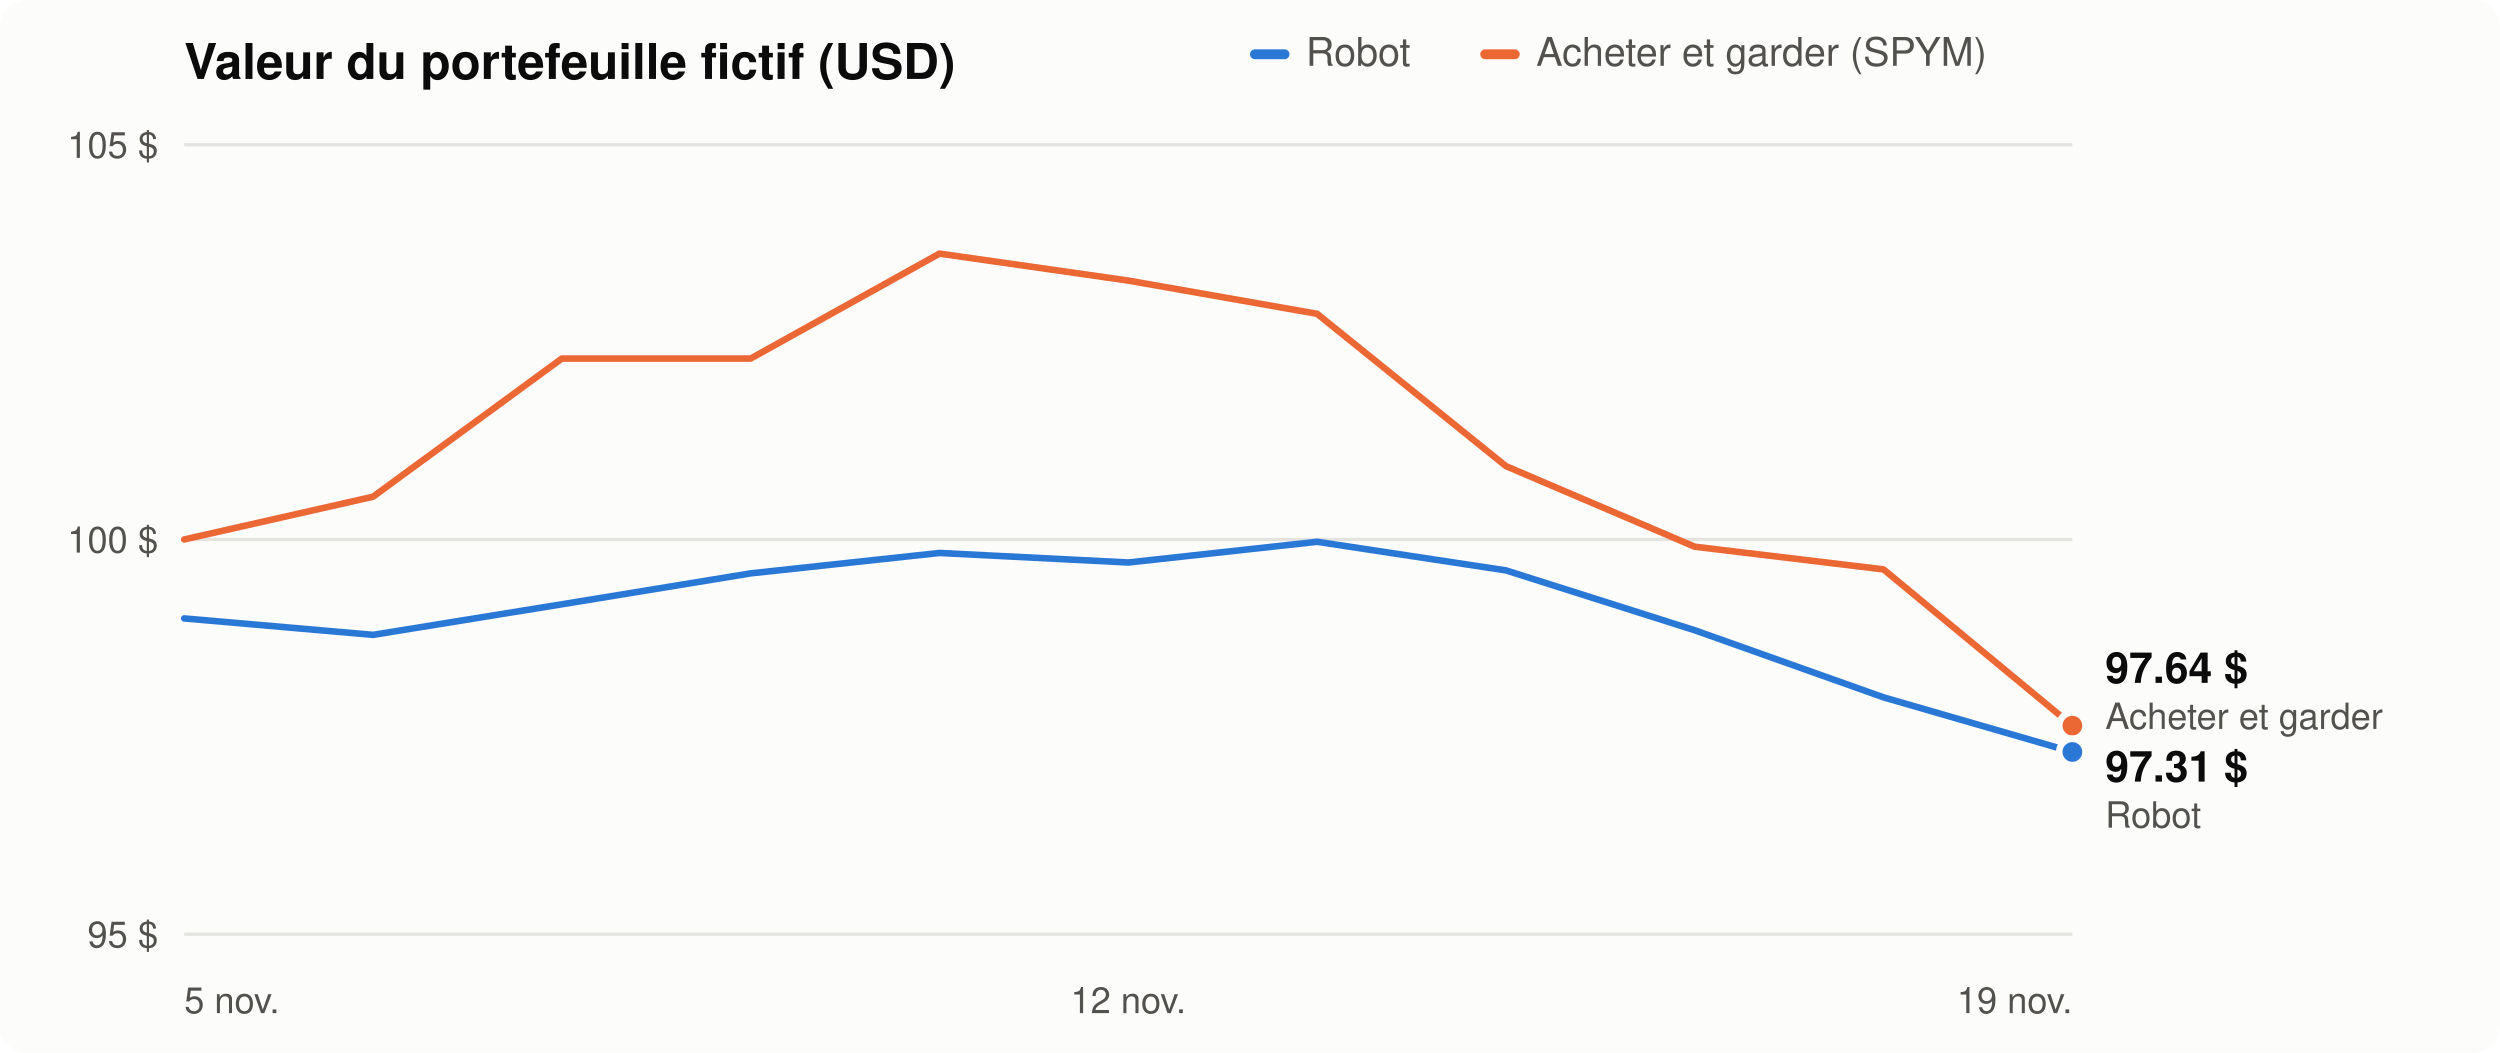
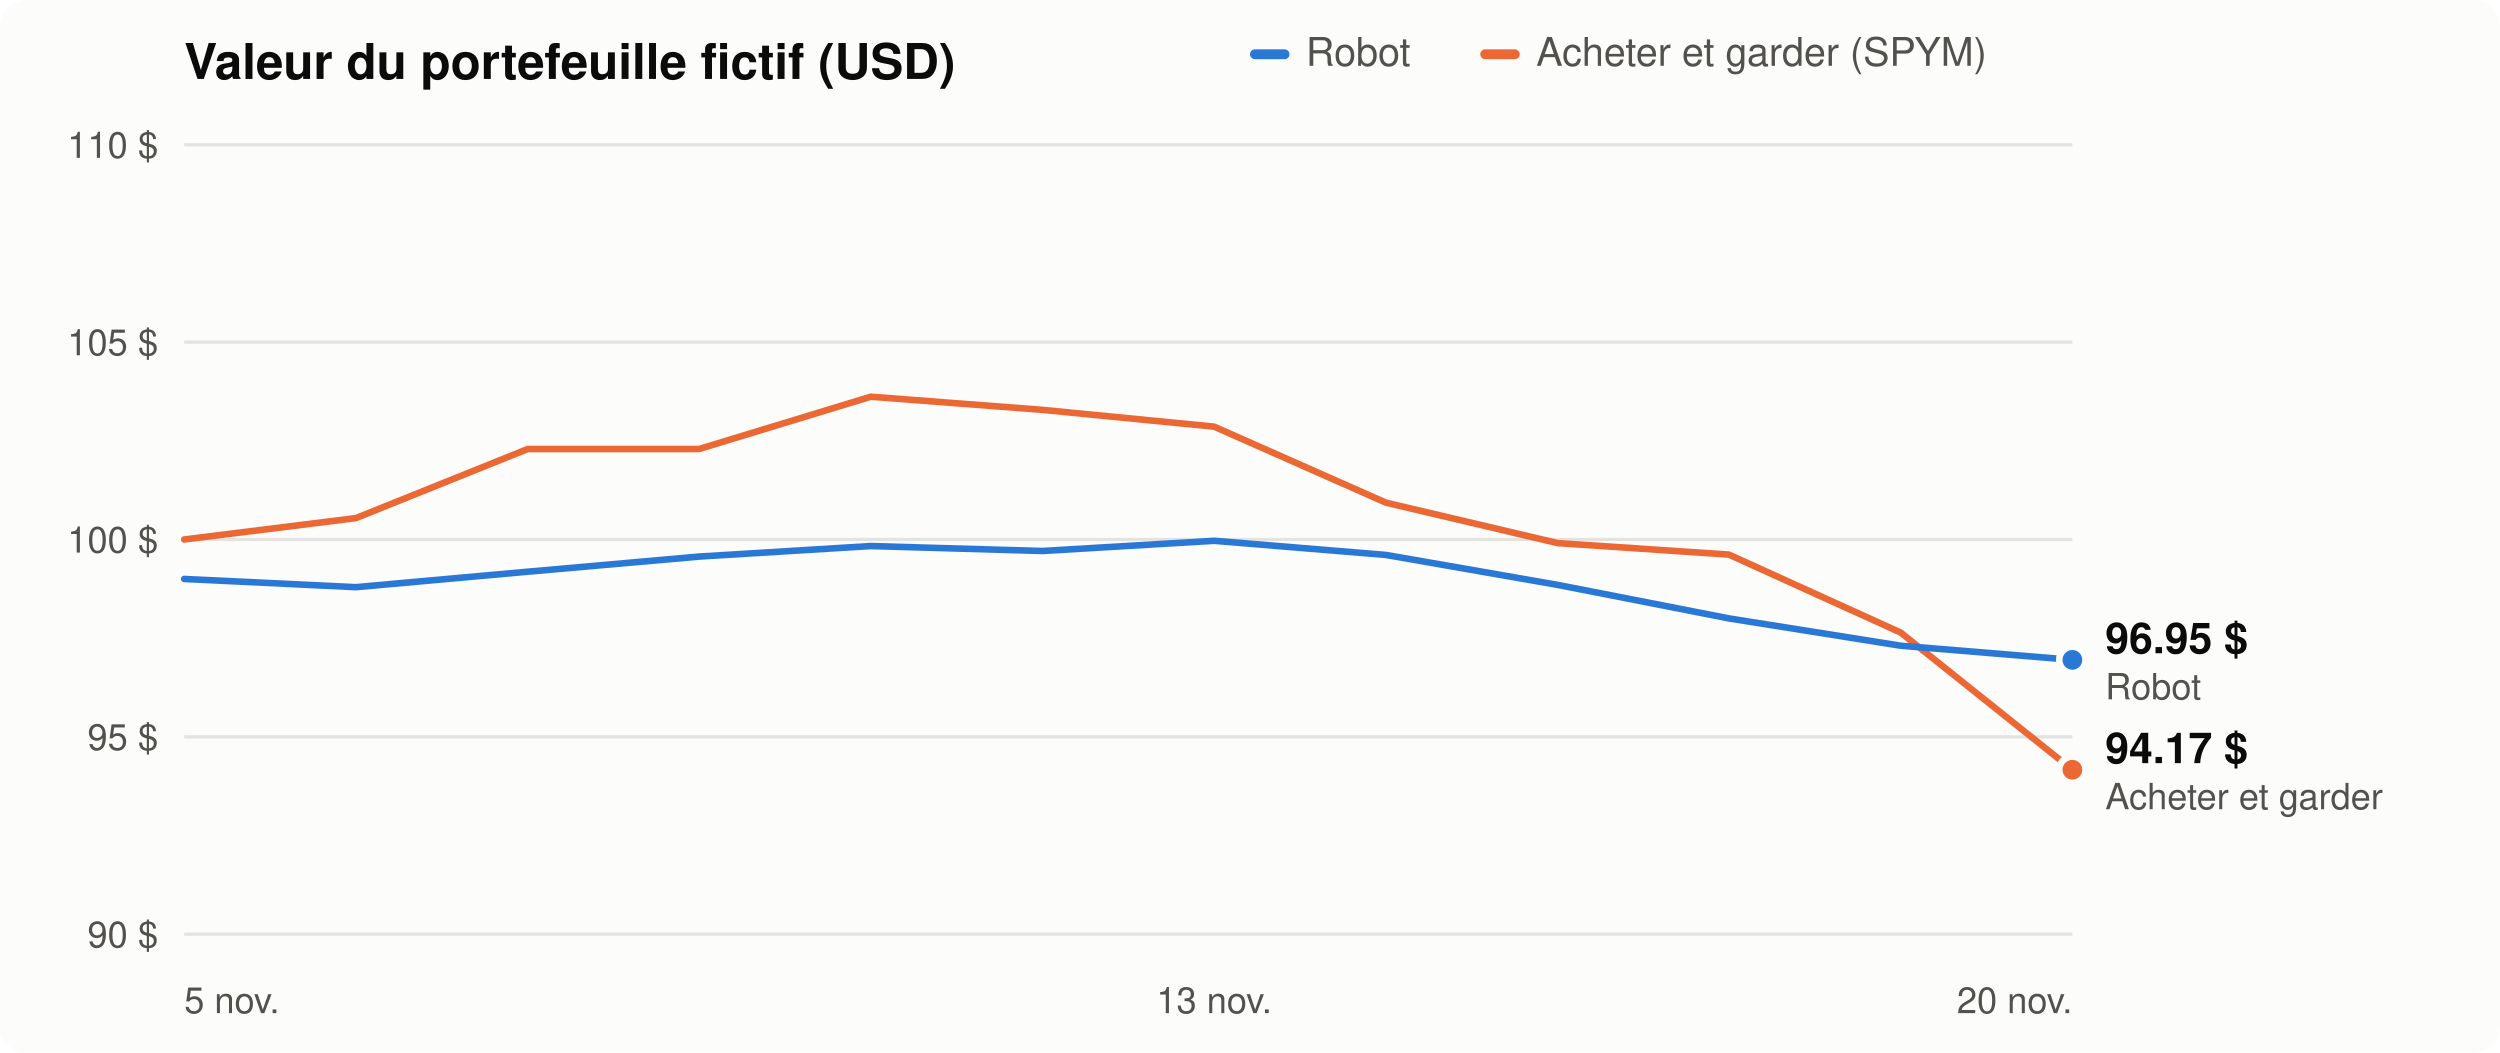
<svg xmlns="http://www.w3.org/2000/svg" viewBox="0 0 760 320" width="760" height="320" role="img" aria-label="Évolution du portefeuille du robot comparée à acheter et garder">
  <style>
  .bg{fill:#fcfcfb}.t1{fill:#0b0b0b}.t2{fill:#52514e}.grid{stroke:#e4e3df}
  .s1{stroke:#2a78d6}.f1{fill:#2a78d6}.s2{stroke:#eb6834}.f2{fill:#eb6834}.ring{stroke:#fcfcfb}
  @media (prefers-color-scheme: dark){
    .bg{fill:#1a1a19}.t1{fill:#f0efec}.t2{fill:#c3c2b7}.grid{stroke:#353533}
    .s1{stroke:#3987e5}.f1{fill:#3987e5}.s2{stroke:#d95926}.f2{fill:#d95926}.ring{stroke:#1a1a19}}
  text{font-family:-apple-system,Segoe UI,Helvetica,Arial,sans-serif}
</style>
  <rect class="bg" width="760" height="320" rx="8" />
  <text class="t1" x="56" y="24" font-size="15" font-weight="600">Valeur du portefeuille fictif (USD)</text>
  <rect class="f1" x="380" y="15" width="12" height="3" rx="1.5" />
  <text class="t2" x="397" y="20" font-size="12">Robot</text>
  <rect class="f2" x="450" y="15" width="12" height="3" rx="1.5" />
  <text class="t2" x="467" y="20" font-size="12">Acheter et garder (SPYM)</text>
  <line class="grid" x1="56" x2="630" y1="284.0" y2="284.0" stroke-width="1" />
-   <text class="t2" x="48" y="288.0" font-size="11" text-anchor="end">95 $</text>
+   <text class="t2" x="48" y="288.0" font-size="11" text-anchor="end">90 $</text>
+   <line class="grid" x1="56" x2="630" y1="224.0" y2="224.0" stroke-width="1" />
+   <text class="t2" x="48" y="228.0" font-size="11" text-anchor="end">95 $</text>
  <line class="grid" x1="56" x2="630" y1="164.0" y2="164.0" stroke-width="1" />
  <text class="t2" x="48" y="168.0" font-size="11" text-anchor="end">100 $</text>
+   <line class="grid" x1="56" x2="630" y1="104.0" y2="104.0" stroke-width="1" />
+   <text class="t2" x="48" y="108.0" font-size="11" text-anchor="end">105 $</text>
  <line class="grid" x1="56" x2="630" y1="44.0" y2="44.0" stroke-width="1" />
-   <text class="t2" x="48" y="48.0" font-size="11" text-anchor="end">105 $</text>
+   <text class="t2" x="48" y="48.0" font-size="11" text-anchor="end">110 $</text>
  <text class="t2" x="56.0" y="308" font-size="11" text-anchor="start">5 nov.</text>
-   <text class="t2" x="343.0" y="308" font-size="11" text-anchor="middle">12 nov.</text>
-   <text class="t2" x="630.0" y="308" font-size="11" text-anchor="end">19 nov.</text>
-   <polyline class="s2" points="56.0,164.0 113.4,151.0 170.8,109.0 228.2,109.0 285.6,77.1 343.0,85.3 400.4,95.4 457.8,141.7 515.2,166.2 572.6,173.1 630.0,220.6" fill="none" stroke-width="2" stroke-linejoin="round" stroke-linecap="round" />
-   <circle class="f2 ring" cx="630.0" cy="220.6" r="4" stroke-width="2" />
-   <polyline class="s1" points="56.0,188.0 113.4,193.0 170.8,183.7 228.2,174.3 285.6,168.1 343.0,171.0 400.4,164.7 457.8,173.4 515.2,191.6 572.6,212.0 630.0,228.6" fill="none" stroke-width="2" stroke-linejoin="round" stroke-linecap="round" />
-   <circle class="f1 ring" cx="630.0" cy="228.6" r="4" stroke-width="2" />
-   <text class="t1" x="640" y="237.6" font-size="13" font-weight="600">97.31 $</text>
-   <text class="t2" x="640" y="251.6" font-size="11">Robot</text>
-   <text class="t1" x="640" y="207.6" font-size="13" font-weight="600">97.64 $</text>
-   <text class="t2" x="640" y="221.6" font-size="11">Acheter et garder</text>
+   <text class="t2" x="369.1" y="308" font-size="11" text-anchor="middle">13 nov.</text>
+   <text class="t2" x="630.0" y="308" font-size="11" text-anchor="end">20 nov.</text>
+   <polyline class="s2" points="56.0,164.0 108.2,157.5 160.4,136.5 212.5,136.5 264.7,120.6 316.9,124.6 369.1,129.7 421.3,152.8 473.5,165.1 525.6,168.6 577.8,192.3 630.0,234.0" fill="none" stroke-width="2" stroke-linejoin="round" stroke-linecap="round" />
+   <circle class="f2 ring" cx="630.0" cy="234.0" r="4" stroke-width="2" />
+   <polyline class="s1" points="56.0,176.0 108.2,178.5 160.4,173.8 212.5,169.2 264.7,166.0 316.9,167.5 369.1,164.4 421.3,168.7 473.5,177.8 525.6,188.0 577.8,196.3 630.0,200.6" fill="none" stroke-width="2" stroke-linejoin="round" stroke-linecap="round" />
+   <circle class="f1 ring" cx="630.0" cy="200.6" r="4" stroke-width="2" />
+   <text class="t1" x="640" y="198.6" font-size="13" font-weight="600">96.95 $</text>
+   <text class="t2" x="640" y="212.6" font-size="11">Robot</text>
+   <text class="t1" x="640" y="232.0" font-size="13" font-weight="600">94.17 $</text>
+   <text class="t2" x="640" y="246.0" font-size="11">Acheter et garder</text>
</svg>
